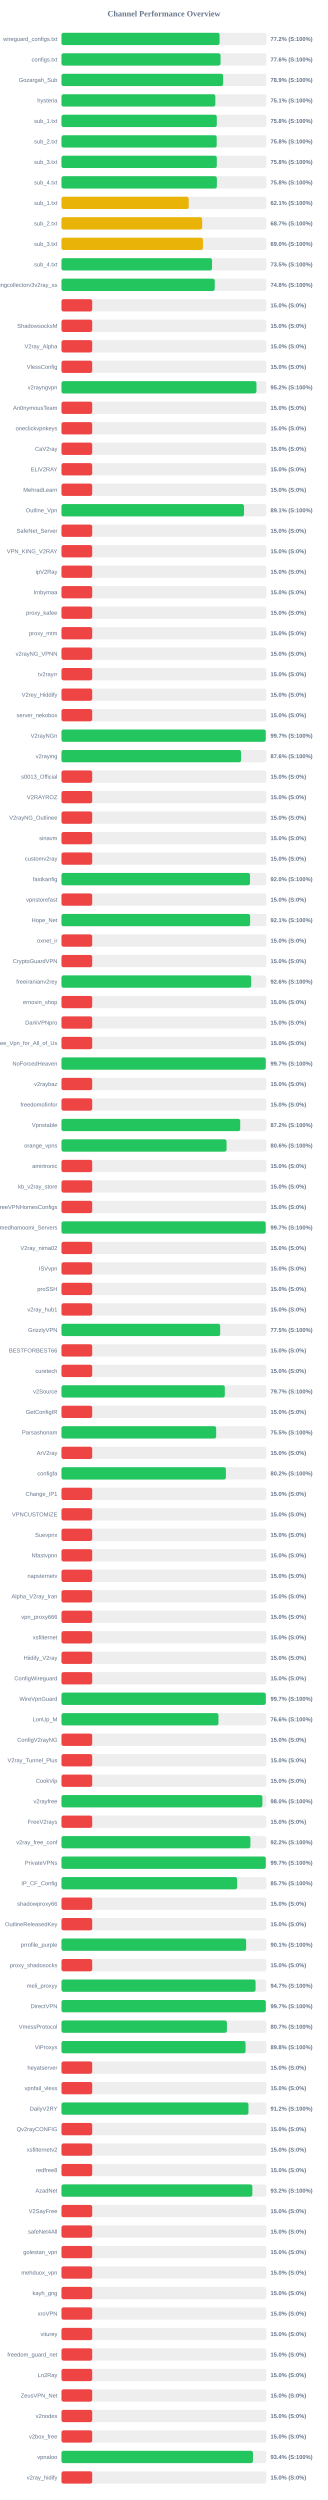
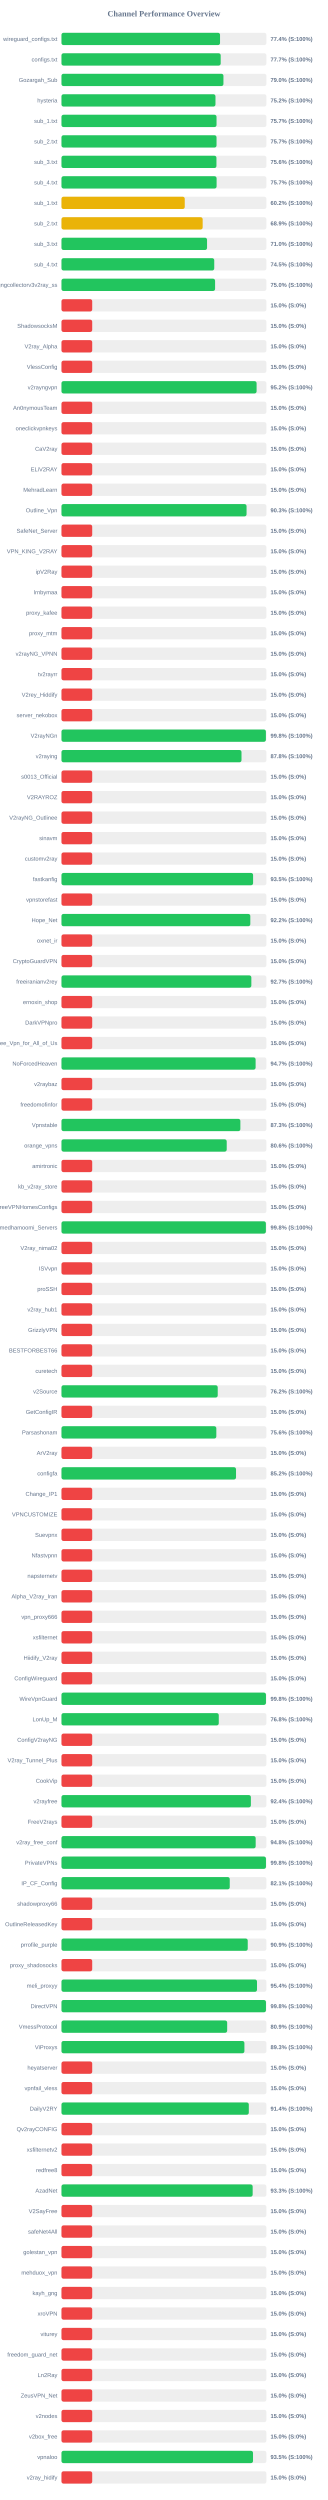
<svg xmlns="http://www.w3.org/2000/svg" width="800" height="6100" version="1.1">
  <style>
        .row { font: 14px Arial; fill: #64748b; }
        .score { font: bold 14px Arial; fill: #64748b; }
    </style>
  <text x="400" y="40" text-anchor="middle" font-size="20px" font-weight="bold" fill="#64748b">Channel Performance Overview</text>
  <rect x="150" y="80" width="500" height="30" fill="#eee" rx="5" />
-   <rect x="150" y="80" width="385.85" height="30" fill="#22c55e" rx="5" />
+   <rect x="150" y="80" width="386.9" height="30" fill="#22c55e" rx="5" />
  <text x="140" y="100" text-anchor="end" class="row">wireguard_configs.txt</text>
-   <text x="660" y="100" text-anchor="start" class="score">77.2% (S:100%)</text>
+   <text x="660" y="100" text-anchor="start" class="score">77.4% (S:100%)</text>
  <rect x="150" y="130" width="500" height="30" fill="#eee" rx="5" />
-   <rect x="150" y="130" width="388.15" height="30" fill="#22c55e" rx="5" />
+   <rect x="150" y="130" width="388.5" height="30" fill="#22c55e" rx="5" />
  <text x="140" y="150" text-anchor="end" class="row">configs.txt</text>
-   <text x="660" y="150" text-anchor="start" class="score">77.6% (S:100%)</text>
+   <text x="660" y="150" text-anchor="start" class="score">77.7% (S:100%)</text>
  <rect x="150" y="180" width="500" height="30" fill="#eee" rx="5" />
-   <rect x="150" y="180" width="394.35" height="30" fill="#22c55e" rx="5" />
+   <rect x="150" y="180" width="395.2" height="30" fill="#22c55e" rx="5" />
  <text x="140" y="200" text-anchor="end" class="row">Gozargah_Sub</text>
-   <text x="660" y="200" text-anchor="start" class="score">78.9% (S:100%)</text>
+   <text x="660" y="200" text-anchor="start" class="score">79.0% (S:100%)</text>
  <rect x="150" y="230" width="500" height="30" fill="#eee" rx="5" />
-   <rect x="150" y="230" width="375.45" height="30" fill="#22c55e" rx="5" />
+   <rect x="150" y="230" width="375.75" height="30" fill="#22c55e" rx="5" />
  <text x="140" y="250" text-anchor="end" class="row">hysteria</text>
-   <text x="660" y="250" text-anchor="start" class="score">75.1% (S:100%)</text>
+   <text x="660" y="250" text-anchor="start" class="score">75.2% (S:100%)</text>
  <rect x="150" y="280" width="500" height="30" fill="#eee" rx="5" />
-   <rect x="150" y="280" width="379.0" height="30" fill="#22c55e" rx="5" />
+   <rect x="150" y="280" width="378.35" height="30" fill="#22c55e" rx="5" />
  <text x="140" y="300" text-anchor="end" class="row">sub_1.txt</text>
-   <text x="660" y="300" text-anchor="start" class="score">75.8% (S:100%)</text>
+   <text x="660" y="300" text-anchor="start" class="score">75.7% (S:100%)</text>
  <rect x="150" y="330" width="500" height="30" fill="#eee" rx="5" />
-   <rect x="150" y="330" width="378.75" height="30" fill="#22c55e" rx="5" />
+   <rect x="150" y="330" width="378.35" height="30" fill="#22c55e" rx="5" />
  <text x="140" y="350" text-anchor="end" class="row">sub_2.txt</text>
-   <text x="660" y="350" text-anchor="start" class="score">75.8% (S:100%)</text>
+   <text x="660" y="350" text-anchor="start" class="score">75.7% (S:100%)</text>
  <rect x="150" y="380" width="500" height="30" fill="#eee" rx="5" />
-   <rect x="150" y="380" width="379.0" height="30" fill="#22c55e" rx="5" />
+   <rect x="150" y="380" width="378.15" height="30" fill="#22c55e" rx="5" />
  <text x="140" y="400" text-anchor="end" class="row">sub_3.txt</text>
-   <text x="660" y="400" text-anchor="start" class="score">75.8% (S:100%)</text>
+   <text x="660" y="400" text-anchor="start" class="score">75.6% (S:100%)</text>
  <rect x="150" y="430" width="500" height="30" fill="#eee" rx="5" />
-   <rect x="150" y="430" width="379.15" height="30" fill="#22c55e" rx="5" />
+   <rect x="150" y="430" width="378.5" height="30" fill="#22c55e" rx="5" />
  <text x="140" y="450" text-anchor="end" class="row">sub_4.txt</text>
-   <text x="660" y="450" text-anchor="start" class="score">75.8% (S:100%)</text>
+   <text x="660" y="450" text-anchor="start" class="score">75.7% (S:100%)</text>
  <rect x="150" y="480" width="500" height="30" fill="#eee" rx="5" />
-   <rect x="150" y="480" width="310.45" height="30" fill="#eab308" rx="5" />
+   <rect x="150" y="480" width="300.8" height="30" fill="#eab308" rx="5" />
  <text x="140" y="500" text-anchor="end" class="row">sub_1.txt</text>
-   <text x="660" y="500" text-anchor="start" class="score">62.1% (S:100%)</text>
+   <text x="660" y="500" text-anchor="start" class="score">60.2% (S:100%)</text>
  <rect x="150" y="530" width="500" height="30" fill="#eee" rx="5" />
-   <rect x="150" y="530" width="343.35" height="30" fill="#eab308" rx="5" />
+   <rect x="150" y="530" width="344.5" height="30" fill="#eab308" rx="5" />
  <text x="140" y="550" text-anchor="end" class="row">sub_2.txt</text>
-   <text x="660" y="550" text-anchor="start" class="score">68.7% (S:100%)</text>
+   <text x="660" y="550" text-anchor="start" class="score">68.9% (S:100%)</text>
  <rect x="150" y="580" width="500" height="30" fill="#eee" rx="5" />
-   <rect x="150" y="580" width="345.2" height="30" fill="#eab308" rx="5" />
+   <rect x="150" y="580" width="355.2" height="30" fill="#22c55e" rx="5" />
  <text x="140" y="600" text-anchor="end" class="row">sub_3.txt</text>
-   <text x="660" y="600" text-anchor="start" class="score">69.0% (S:100%)</text>
+   <text x="660" y="600" text-anchor="start" class="score">71.0% (S:100%)</text>
  <rect x="150" y="630" width="500" height="30" fill="#eee" rx="5" />
-   <rect x="150" y="630" width="367.35" height="30" fill="#22c55e" rx="5" />
+   <rect x="150" y="630" width="372.75" height="30" fill="#22c55e" rx="5" />
  <text x="140" y="650" text-anchor="end" class="row">sub_4.txt</text>
-   <text x="660" y="650" text-anchor="start" class="score">73.5% (S:100%)</text>
+   <text x="660" y="650" text-anchor="start" class="score">74.5% (S:100%)</text>
  <rect x="150" y="680" width="500" height="30" fill="#eee" rx="5" />
-   <rect x="150" y="680" width="374.0" height="30" fill="#22c55e" rx="5" />
+   <rect x="150" y="680" width="374.8" height="30" fill="#22c55e" rx="5" />
  <text x="140" y="700" text-anchor="end" class="row">kayhgngcollectorv3v2ray_ss</text>
-   <text x="660" y="700" text-anchor="start" class="score">74.8% (S:100%)</text>
+   <text x="660" y="700" text-anchor="start" class="score">75.0% (S:100%)</text>
  <rect x="150" y="730" width="500" height="30" fill="#eee" rx="5" />
  <rect x="150" y="730" width="75.0" height="30" fill="#ef4444" rx="5" />
  <text x="140" y="750" text-anchor="end" class="row" />
  <text x="660" y="750" text-anchor="start" class="score">15.0% (S:0%)</text>
  <rect x="150" y="780" width="500" height="30" fill="#eee" rx="5" />
  <rect x="150" y="780" width="75.0" height="30" fill="#ef4444" rx="5" />
  <text x="140" y="800" text-anchor="end" class="row">ShadowsocksM</text>
  <text x="660" y="800" text-anchor="start" class="score">15.0% (S:0%)</text>
  <rect x="150" y="830" width="500" height="30" fill="#eee" rx="5" />
  <rect x="150" y="830" width="75.0" height="30" fill="#ef4444" rx="5" />
  <text x="140" y="850" text-anchor="end" class="row">V2ray_Alpha</text>
  <text x="660" y="850" text-anchor="start" class="score">15.0% (S:0%)</text>
  <rect x="150" y="880" width="500" height="30" fill="#eee" rx="5" />
  <rect x="150" y="880" width="75.0" height="30" fill="#ef4444" rx="5" />
  <text x="140" y="900" text-anchor="end" class="row">VlessConfig</text>
  <text x="660" y="900" text-anchor="start" class="score">15.0% (S:0%)</text>
  <rect x="150" y="930" width="500" height="30" fill="#eee" rx="5" />
-   <rect x="150" y="930" width="475.75" height="30" fill="#22c55e" rx="5" />
+   <rect x="150" y="930" width="476.1" height="30" fill="#22c55e" rx="5" />
  <text x="140" y="950" text-anchor="end" class="row">v2rayngvpn</text>
  <text x="660" y="950" text-anchor="start" class="score">95.2% (S:100%)</text>
  <rect x="150" y="980" width="500" height="30" fill="#eee" rx="5" />
  <rect x="150" y="980" width="75.0" height="30" fill="#ef4444" rx="5" />
  <text x="140" y="1000" text-anchor="end" class="row">An0nymousTeam</text>
  <text x="660" y="1000" text-anchor="start" class="score">15.0% (S:0%)</text>
  <rect x="150" y="1030" width="500" height="30" fill="#eee" rx="5" />
  <rect x="150" y="1030" width="75.0" height="30" fill="#ef4444" rx="5" />
  <text x="140" y="1050" text-anchor="end" class="row">oneclickvpnkeys</text>
  <text x="660" y="1050" text-anchor="start" class="score">15.0% (S:0%)</text>
  <rect x="150" y="1080" width="500" height="30" fill="#eee" rx="5" />
  <rect x="150" y="1080" width="75.0" height="30" fill="#ef4444" rx="5" />
  <text x="140" y="1100" text-anchor="end" class="row">CaV2ray</text>
  <text x="660" y="1100" text-anchor="start" class="score">15.0% (S:0%)</text>
  <rect x="150" y="1130" width="500" height="30" fill="#eee" rx="5" />
  <rect x="150" y="1130" width="75.0" height="30" fill="#ef4444" rx="5" />
  <text x="140" y="1150" text-anchor="end" class="row">ELiV2RAY</text>
  <text x="660" y="1150" text-anchor="start" class="score">15.0% (S:0%)</text>
  <rect x="150" y="1180" width="500" height="30" fill="#eee" rx="5" />
  <rect x="150" y="1180" width="75.0" height="30" fill="#ef4444" rx="5" />
  <text x="140" y="1200" text-anchor="end" class="row">MehradLearn</text>
  <text x="660" y="1200" text-anchor="start" class="score">15.0% (S:0%)</text>
  <rect x="150" y="1230" width="500" height="30" fill="#eee" rx="5" />
-   <rect x="150" y="1230" width="445.45" height="30" fill="#22c55e" rx="5" />
+   <rect x="150" y="1230" width="451.6" height="30" fill="#22c55e" rx="5" />
  <text x="140" y="1250" text-anchor="end" class="row">Outline_Vpn</text>
-   <text x="660" y="1250" text-anchor="start" class="score">89.1% (S:100%)</text>
+   <text x="660" y="1250" text-anchor="start" class="score">90.3% (S:100%)</text>
  <rect x="150" y="1280" width="500" height="30" fill="#eee" rx="5" />
  <rect x="150" y="1280" width="75.0" height="30" fill="#ef4444" rx="5" />
  <text x="140" y="1300" text-anchor="end" class="row">SafeNet_Server</text>
  <text x="660" y="1300" text-anchor="start" class="score">15.0% (S:0%)</text>
  <rect x="150" y="1330" width="500" height="30" fill="#eee" rx="5" />
  <rect x="150" y="1330" width="75.0" height="30" fill="#ef4444" rx="5" />
  <text x="140" y="1350" text-anchor="end" class="row">VPN_KING_V2RAY</text>
  <text x="660" y="1350" text-anchor="start" class="score">15.0% (S:0%)</text>
  <rect x="150" y="1380" width="500" height="30" fill="#eee" rx="5" />
  <rect x="150" y="1380" width="75.0" height="30" fill="#ef4444" rx="5" />
  <text x="140" y="1400" text-anchor="end" class="row">ipV2Ray</text>
  <text x="660" y="1400" text-anchor="start" class="score">15.0% (S:0%)</text>
  <rect x="150" y="1430" width="500" height="30" fill="#eee" rx="5" />
  <rect x="150" y="1430" width="75.0" height="30" fill="#ef4444" rx="5" />
  <text x="140" y="1450" text-anchor="end" class="row">lrnbymaa</text>
  <text x="660" y="1450" text-anchor="start" class="score">15.0% (S:0%)</text>
  <rect x="150" y="1480" width="500" height="30" fill="#eee" rx="5" />
  <rect x="150" y="1480" width="75.0" height="30" fill="#ef4444" rx="5" />
  <text x="140" y="1500" text-anchor="end" class="row">proxy_kafee</text>
  <text x="660" y="1500" text-anchor="start" class="score">15.0% (S:0%)</text>
  <rect x="150" y="1530" width="500" height="30" fill="#eee" rx="5" />
  <rect x="150" y="1530" width="75.0" height="30" fill="#ef4444" rx="5" />
  <text x="140" y="1550" text-anchor="end" class="row">proxy_mtm</text>
  <text x="660" y="1550" text-anchor="start" class="score">15.0% (S:0%)</text>
  <rect x="150" y="1580" width="500" height="30" fill="#eee" rx="5" />
  <rect x="150" y="1580" width="75.0" height="30" fill="#ef4444" rx="5" />
  <text x="140" y="1600" text-anchor="end" class="row">v2rayNG_VPNN</text>
  <text x="660" y="1600" text-anchor="start" class="score">15.0% (S:0%)</text>
  <rect x="150" y="1630" width="500" height="30" fill="#eee" rx="5" />
  <rect x="150" y="1630" width="75.0" height="30" fill="#ef4444" rx="5" />
  <text x="140" y="1650" text-anchor="end" class="row">tv2rayrr</text>
  <text x="660" y="1650" text-anchor="start" class="score">15.0% (S:0%)</text>
  <rect x="150" y="1680" width="500" height="30" fill="#eee" rx="5" />
  <rect x="150" y="1680" width="75.0" height="30" fill="#ef4444" rx="5" />
  <text x="140" y="1700" text-anchor="end" class="row">V2rey_Hiddify</text>
  <text x="660" y="1700" text-anchor="start" class="score">15.0% (S:0%)</text>
  <rect x="150" y="1730" width="500" height="30" fill="#eee" rx="5" />
  <rect x="150" y="1730" width="75.0" height="30" fill="#ef4444" rx="5" />
  <text x="140" y="1750" text-anchor="end" class="row">server_nekobox</text>
  <text x="660" y="1750" text-anchor="start" class="score">15.0% (S:0%)</text>
  <rect x="150" y="1780" width="500" height="30" fill="#eee" rx="5" />
-   <rect x="150" y="1780" width="498.4" height="30" fill="#22c55e" rx="5" />
+   <rect x="150" y="1780" width="498.8" height="30" fill="#22c55e" rx="5" />
  <text x="140" y="1800" text-anchor="end" class="row">V2rayNGn</text>
-   <text x="660" y="1800" text-anchor="start" class="score">99.7% (S:100%)</text>
+   <text x="660" y="1800" text-anchor="start" class="score">99.8% (S:100%)</text>
  <rect x="150" y="1830" width="500" height="30" fill="#eee" rx="5" />
-   <rect x="150" y="1830" width="438.1" height="30" fill="#22c55e" rx="5" />
+   <rect x="150" y="1830" width="439.25" height="30" fill="#22c55e" rx="5" />
  <text x="140" y="1850" text-anchor="end" class="row">v2raying</text>
-   <text x="660" y="1850" text-anchor="start" class="score">87.6% (S:100%)</text>
+   <text x="660" y="1850" text-anchor="start" class="score">87.8% (S:100%)</text>
  <rect x="150" y="1880" width="500" height="30" fill="#eee" rx="5" />
  <rect x="150" y="1880" width="75.0" height="30" fill="#ef4444" rx="5" />
  <text x="140" y="1900" text-anchor="end" class="row">s0013_Official</text>
  <text x="660" y="1900" text-anchor="start" class="score">15.0% (S:0%)</text>
  <rect x="150" y="1930" width="500" height="30" fill="#eee" rx="5" />
  <rect x="150" y="1930" width="75.0" height="30" fill="#ef4444" rx="5" />
  <text x="140" y="1950" text-anchor="end" class="row">V2RAYROZ</text>
  <text x="660" y="1950" text-anchor="start" class="score">15.0% (S:0%)</text>
  <rect x="150" y="1980" width="500" height="30" fill="#eee" rx="5" />
  <rect x="150" y="1980" width="75.0" height="30" fill="#ef4444" rx="5" />
  <text x="140" y="2000" text-anchor="end" class="row">V2rayNG_Outlinee</text>
  <text x="660" y="2000" text-anchor="start" class="score">15.0% (S:0%)</text>
  <rect x="150" y="2030" width="500" height="30" fill="#eee" rx="5" />
  <rect x="150" y="2030" width="75.0" height="30" fill="#ef4444" rx="5" />
  <text x="140" y="2050" text-anchor="end" class="row">sinavm</text>
  <text x="660" y="2050" text-anchor="start" class="score">15.0% (S:0%)</text>
  <rect x="150" y="2080" width="500" height="30" fill="#eee" rx="5" />
  <rect x="150" y="2080" width="75.0" height="30" fill="#ef4444" rx="5" />
  <text x="140" y="2100" text-anchor="end" class="row">customv2ray</text>
  <text x="660" y="2100" text-anchor="start" class="score">15.0% (S:0%)</text>
  <rect x="150" y="2130" width="500" height="30" fill="#eee" rx="5" />
-   <rect x="150" y="2130" width="460.05" height="30" fill="#22c55e" rx="5" />
+   <rect x="150" y="2130" width="467.55" height="30" fill="#22c55e" rx="5" />
  <text x="140" y="2150" text-anchor="end" class="row">fastkanfig</text>
-   <text x="660" y="2150" text-anchor="start" class="score">92.0% (S:100%)</text>
+   <text x="660" y="2150" text-anchor="start" class="score">93.5% (S:100%)</text>
  <rect x="150" y="2180" width="500" height="30" fill="#eee" rx="5" />
  <rect x="150" y="2180" width="75.0" height="30" fill="#ef4444" rx="5" />
  <text x="140" y="2200" text-anchor="end" class="row">vpnstorefast</text>
  <text x="660" y="2200" text-anchor="start" class="score">15.0% (S:0%)</text>
  <rect x="150" y="2230" width="500" height="30" fill="#eee" rx="5" />
-   <rect x="150" y="2230" width="460.3" height="30" fill="#22c55e" rx="5" />
+   <rect x="150" y="2230" width="460.75" height="30" fill="#22c55e" rx="5" />
  <text x="140" y="2250" text-anchor="end" class="row">Hope_Net</text>
-   <text x="660" y="2250" text-anchor="start" class="score">92.1% (S:100%)</text>
+   <text x="660" y="2250" text-anchor="start" class="score">92.2% (S:100%)</text>
  <rect x="150" y="2280" width="500" height="30" fill="#eee" rx="5" />
  <rect x="150" y="2280" width="75.0" height="30" fill="#ef4444" rx="5" />
  <text x="140" y="2300" text-anchor="end" class="row">oxnet_ir</text>
  <text x="660" y="2300" text-anchor="start" class="score">15.0% (S:0%)</text>
  <rect x="150" y="2330" width="500" height="30" fill="#eee" rx="5" />
  <rect x="150" y="2330" width="75.0" height="30" fill="#ef4444" rx="5" />
  <text x="140" y="2350" text-anchor="end" class="row">CryptoGuardVPN</text>
  <text x="660" y="2350" text-anchor="start" class="score">15.0% (S:0%)</text>
  <rect x="150" y="2380" width="500" height="30" fill="#eee" rx="5" />
-   <rect x="150" y="2380" width="462.85" height="30" fill="#22c55e" rx="5" />
+   <rect x="150" y="2380" width="463.3" height="30" fill="#22c55e" rx="5" />
  <text x="140" y="2400" text-anchor="end" class="row">freeiranianv2rey</text>
-   <text x="660" y="2400" text-anchor="start" class="score">92.6% (S:100%)</text>
+   <text x="660" y="2400" text-anchor="start" class="score">92.7% (S:100%)</text>
  <rect x="150" y="2430" width="500" height="30" fill="#eee" rx="5" />
  <rect x="150" y="2430" width="75.0" height="30" fill="#ef4444" rx="5" />
  <text x="140" y="2450" text-anchor="end" class="row">ernoxin_shop</text>
  <text x="660" y="2450" text-anchor="start" class="score">15.0% (S:0%)</text>
  <rect x="150" y="2480" width="500" height="30" fill="#eee" rx="5" />
  <rect x="150" y="2480" width="75.0" height="30" fill="#ef4444" rx="5" />
  <text x="140" y="2500" text-anchor="end" class="row">DarkVPNpro</text>
  <text x="660" y="2500" text-anchor="start" class="score">15.0% (S:0%)</text>
  <rect x="150" y="2530" width="500" height="30" fill="#eee" rx="5" />
  <rect x="150" y="2530" width="75.0" height="30" fill="#ef4444" rx="5" />
  <text x="140" y="2550" text-anchor="end" class="row">Free_Vpn_for_All_of_Us</text>
  <text x="660" y="2550" text-anchor="start" class="score">15.0% (S:0%)</text>
  <rect x="150" y="2580" width="500" height="30" fill="#eee" rx="5" />
-   <rect x="150" y="2580" width="498.45" height="30" fill="#22c55e" rx="5" />
+   <rect x="150" y="2580" width="473.7" height="30" fill="#22c55e" rx="5" />
  <text x="140" y="2600" text-anchor="end" class="row">NoForcedHeaven</text>
-   <text x="660" y="2600" text-anchor="start" class="score">99.7% (S:100%)</text>
+   <text x="660" y="2600" text-anchor="start" class="score">94.7% (S:100%)</text>
  <rect x="150" y="2630" width="500" height="30" fill="#eee" rx="5" />
  <rect x="150" y="2630" width="75.0" height="30" fill="#ef4444" rx="5" />
  <text x="140" y="2650" text-anchor="end" class="row">v2raybaz</text>
  <text x="660" y="2650" text-anchor="start" class="score">15.0% (S:0%)</text>
  <rect x="150" y="2680" width="500" height="30" fill="#eee" rx="5" />
  <rect x="150" y="2680" width="75.0" height="30" fill="#ef4444" rx="5" />
  <text x="140" y="2700" text-anchor="end" class="row">freedomofinfor</text>
  <text x="660" y="2700" text-anchor="start" class="score">15.0% (S:0%)</text>
  <rect x="150" y="2730" width="500" height="30" fill="#eee" rx="5" />
-   <rect x="150" y="2730" width="436.1" height="30" fill="#22c55e" rx="5" />
+   <rect x="150" y="2730" width="436.5" height="30" fill="#22c55e" rx="5" />
  <text x="140" y="2750" text-anchor="end" class="row">Vpnstable</text>
-   <text x="660" y="2750" text-anchor="start" class="score">87.2% (S:100%)</text>
+   <text x="660" y="2750" text-anchor="start" class="score">87.3% (S:100%)</text>
  <rect x="150" y="2780" width="500" height="30" fill="#eee" rx="5" />
-   <rect x="150" y="2780" width="402.8" height="30" fill="#22c55e" rx="5" />
+   <rect x="150" y="2780" width="403.2" height="30" fill="#22c55e" rx="5" />
  <text x="140" y="2800" text-anchor="end" class="row">orange_vpns</text>
  <text x="660" y="2800" text-anchor="start" class="score">80.6% (S:100%)</text>
  <rect x="150" y="2830" width="500" height="30" fill="#eee" rx="5" />
  <rect x="150" y="2830" width="75.0" height="30" fill="#ef4444" rx="5" />
  <text x="140" y="2850" text-anchor="end" class="row">amirtronic</text>
  <text x="660" y="2850" text-anchor="start" class="score">15.0% (S:0%)</text>
  <rect x="150" y="2880" width="500" height="30" fill="#eee" rx="5" />
  <rect x="150" y="2880" width="75.0" height="30" fill="#ef4444" rx="5" />
  <text x="140" y="2900" text-anchor="end" class="row">kb_v2ray_store</text>
  <text x="660" y="2900" text-anchor="start" class="score">15.0% (S:0%)</text>
  <rect x="150" y="2930" width="500" height="30" fill="#eee" rx="5" />
  <rect x="150" y="2930" width="75.0" height="30" fill="#ef4444" rx="5" />
  <text x="140" y="2950" text-anchor="end" class="row">FreeVPNHomesConfigs</text>
  <text x="660" y="2950" text-anchor="start" class="score">15.0% (S:0%)</text>
  <rect x="150" y="2980" width="500" height="30" fill="#eee" rx="5" />
-   <rect x="150" y="2980" width="498.3" height="30" fill="#22c55e" rx="5" />
+   <rect x="150" y="2980" width="498.75" height="30" fill="#22c55e" rx="5" />
  <text x="140" y="3000" text-anchor="end" class="row">Ahmedhamoomi_Servers</text>
-   <text x="660" y="3000" text-anchor="start" class="score">99.7% (S:100%)</text>
+   <text x="660" y="3000" text-anchor="start" class="score">99.8% (S:100%)</text>
  <rect x="150" y="3030" width="500" height="30" fill="#eee" rx="5" />
  <rect x="150" y="3030" width="75.0" height="30" fill="#ef4444" rx="5" />
  <text x="140" y="3050" text-anchor="end" class="row">V2ray_nima02</text>
  <text x="660" y="3050" text-anchor="start" class="score">15.0% (S:0%)</text>
  <rect x="150" y="3080" width="500" height="30" fill="#eee" rx="5" />
  <rect x="150" y="3080" width="75.0" height="30" fill="#ef4444" rx="5" />
  <text x="140" y="3100" text-anchor="end" class="row">ISVvpn</text>
  <text x="660" y="3100" text-anchor="start" class="score">15.0% (S:0%)</text>
  <rect x="150" y="3130" width="500" height="30" fill="#eee" rx="5" />
  <rect x="150" y="3130" width="75.0" height="30" fill="#ef4444" rx="5" />
  <text x="140" y="3150" text-anchor="end" class="row">proSSH</text>
  <text x="660" y="3150" text-anchor="start" class="score">15.0% (S:0%)</text>
  <rect x="150" y="3180" width="500" height="30" fill="#eee" rx="5" />
  <rect x="150" y="3180" width="75.0" height="30" fill="#ef4444" rx="5" />
  <text x="140" y="3200" text-anchor="end" class="row">v2ray_hub1</text>
  <text x="660" y="3200" text-anchor="start" class="score">15.0% (S:0%)</text>
  <rect x="150" y="3230" width="500" height="30" fill="#eee" rx="5" />
-   <rect x="150" y="3230" width="387.25" height="30" fill="#22c55e" rx="5" />
+   <rect x="150" y="3230" width="75.0" height="30" fill="#ef4444" rx="5" />
  <text x="140" y="3250" text-anchor="end" class="row">GrizzlyVPN</text>
-   <text x="660" y="3250" text-anchor="start" class="score">77.5% (S:100%)</text>
+   <text x="660" y="3250" text-anchor="start" class="score">15.0% (S:0%)</text>
  <rect x="150" y="3280" width="500" height="30" fill="#eee" rx="5" />
  <rect x="150" y="3280" width="75.0" height="30" fill="#ef4444" rx="5" />
  <text x="140" y="3300" text-anchor="end" class="row">BESTFORBEST66</text>
  <text x="660" y="3300" text-anchor="start" class="score">15.0% (S:0%)</text>
  <rect x="150" y="3330" width="500" height="30" fill="#eee" rx="5" />
  <rect x="150" y="3330" width="75.0" height="30" fill="#ef4444" rx="5" />
  <text x="140" y="3350" text-anchor="end" class="row">curetech</text>
  <text x="660" y="3350" text-anchor="start" class="score">15.0% (S:0%)</text>
  <rect x="150" y="3380" width="500" height="30" fill="#eee" rx="5" />
-   <rect x="150" y="3380" width="398.5" height="30" fill="#22c55e" rx="5" />
+   <rect x="150" y="3380" width="381.25" height="30" fill="#22c55e" rx="5" />
  <text x="140" y="3400" text-anchor="end" class="row">v2Source</text>
-   <text x="660" y="3400" text-anchor="start" class="score">79.7% (S:100%)</text>
+   <text x="660" y="3400" text-anchor="start" class="score">76.2% (S:100%)</text>
  <rect x="150" y="3430" width="500" height="30" fill="#eee" rx="5" />
  <rect x="150" y="3430" width="75.0" height="30" fill="#ef4444" rx="5" />
  <text x="140" y="3450" text-anchor="end" class="row">GetConfigIR</text>
  <text x="660" y="3450" text-anchor="start" class="score">15.0% (S:0%)</text>
  <rect x="150" y="3480" width="500" height="30" fill="#eee" rx="5" />
-   <rect x="150" y="3480" width="377.45" height="30" fill="#22c55e" rx="5" />
+   <rect x="150" y="3480" width="377.85" height="30" fill="#22c55e" rx="5" />
  <text x="140" y="3500" text-anchor="end" class="row">Parsashonam</text>
-   <text x="660" y="3500" text-anchor="start" class="score">75.5% (S:100%)</text>
+   <text x="660" y="3500" text-anchor="start" class="score">75.6% (S:100%)</text>
  <rect x="150" y="3530" width="500" height="30" fill="#eee" rx="5" />
  <rect x="150" y="3530" width="75.0" height="30" fill="#ef4444" rx="5" />
  <text x="140" y="3550" text-anchor="end" class="row">ArV2ray</text>
  <text x="660" y="3550" text-anchor="start" class="score">15.0% (S:0%)</text>
  <rect x="150" y="3580" width="500" height="30" fill="#eee" rx="5" />
-   <rect x="150" y="3580" width="401.15" height="30" fill="#22c55e" rx="5" />
+   <rect x="150" y="3580" width="425.9" height="30" fill="#22c55e" rx="5" />
  <text x="140" y="3600" text-anchor="end" class="row">configfa</text>
-   <text x="660" y="3600" text-anchor="start" class="score">80.2% (S:100%)</text>
+   <text x="660" y="3600" text-anchor="start" class="score">85.2% (S:100%)</text>
  <rect x="150" y="3630" width="500" height="30" fill="#eee" rx="5" />
  <rect x="150" y="3630" width="75.0" height="30" fill="#ef4444" rx="5" />
  <text x="140" y="3650" text-anchor="end" class="row">Change_IP1</text>
  <text x="660" y="3650" text-anchor="start" class="score">15.0% (S:0%)</text>
  <rect x="150" y="3680" width="500" height="30" fill="#eee" rx="5" />
  <rect x="150" y="3680" width="75.0" height="30" fill="#ef4444" rx="5" />
  <text x="140" y="3700" text-anchor="end" class="row">VPNCUSTOMIZE</text>
  <text x="660" y="3700" text-anchor="start" class="score">15.0% (S:0%)</text>
  <rect x="150" y="3730" width="500" height="30" fill="#eee" rx="5" />
  <rect x="150" y="3730" width="75.0" height="30" fill="#ef4444" rx="5" />
  <text x="140" y="3750" text-anchor="end" class="row">Suevpnx</text>
  <text x="660" y="3750" text-anchor="start" class="score">15.0% (S:0%)</text>
  <rect x="150" y="3780" width="500" height="30" fill="#eee" rx="5" />
  <rect x="150" y="3780" width="75.0" height="30" fill="#ef4444" rx="5" />
  <text x="140" y="3800" text-anchor="end" class="row">Nfastvpnn</text>
  <text x="660" y="3800" text-anchor="start" class="score">15.0% (S:0%)</text>
  <rect x="150" y="3830" width="500" height="30" fill="#eee" rx="5" />
  <rect x="150" y="3830" width="75.0" height="30" fill="#ef4444" rx="5" />
  <text x="140" y="3850" text-anchor="end" class="row">napsternetv</text>
  <text x="660" y="3850" text-anchor="start" class="score">15.0% (S:0%)</text>
  <rect x="150" y="3880" width="500" height="30" fill="#eee" rx="5" />
  <rect x="150" y="3880" width="75.0" height="30" fill="#ef4444" rx="5" />
  <text x="140" y="3900" text-anchor="end" class="row">Alpha_V2ray_Iran</text>
  <text x="660" y="3900" text-anchor="start" class="score">15.0% (S:0%)</text>
  <rect x="150" y="3930" width="500" height="30" fill="#eee" rx="5" />
  <rect x="150" y="3930" width="75.0" height="30" fill="#ef4444" rx="5" />
  <text x="140" y="3950" text-anchor="end" class="row">vpn_proxy666</text>
  <text x="660" y="3950" text-anchor="start" class="score">15.0% (S:0%)</text>
  <rect x="150" y="3980" width="500" height="30" fill="#eee" rx="5" />
  <rect x="150" y="3980" width="75.0" height="30" fill="#ef4444" rx="5" />
  <text x="140" y="4000" text-anchor="end" class="row">xsfilternet</text>
  <text x="660" y="4000" text-anchor="start" class="score">15.0% (S:0%)</text>
  <rect x="150" y="4030" width="500" height="30" fill="#eee" rx="5" />
  <rect x="150" y="4030" width="75.0" height="30" fill="#ef4444" rx="5" />
  <text x="140" y="4050" text-anchor="end" class="row">Hiidify_V2ray</text>
  <text x="660" y="4050" text-anchor="start" class="score">15.0% (S:0%)</text>
  <rect x="150" y="4080" width="500" height="30" fill="#eee" rx="5" />
  <rect x="150" y="4080" width="75.0" height="30" fill="#ef4444" rx="5" />
  <text x="140" y="4100" text-anchor="end" class="row">ConfigWireguard</text>
  <text x="660" y="4100" text-anchor="start" class="score">15.0% (S:0%)</text>
  <rect x="150" y="4130" width="500" height="30" fill="#eee" rx="5" />
-   <rect x="150" y="4130" width="498.6" height="30" fill="#22c55e" rx="5" />
+   <rect x="150" y="4130" width="498.95" height="30" fill="#22c55e" rx="5" />
  <text x="140" y="4150" text-anchor="end" class="row">WireVpnGuard</text>
-   <text x="660" y="4150" text-anchor="start" class="score">99.7% (S:100%)</text>
+   <text x="660" y="4150" text-anchor="start" class="score">99.8% (S:100%)</text>
  <rect x="150" y="4180" width="500" height="30" fill="#eee" rx="5" />
-   <rect x="150" y="4180" width="383.05" height="30" fill="#22c55e" rx="5" />
+   <rect x="150" y="4180" width="383.8" height="30" fill="#22c55e" rx="5" />
  <text x="140" y="4200" text-anchor="end" class="row">LonUp_M</text>
-   <text x="660" y="4200" text-anchor="start" class="score">76.6% (S:100%)</text>
+   <text x="660" y="4200" text-anchor="start" class="score">76.8% (S:100%)</text>
  <rect x="150" y="4230" width="500" height="30" fill="#eee" rx="5" />
  <rect x="150" y="4230" width="75.0" height="30" fill="#ef4444" rx="5" />
  <text x="140" y="4250" text-anchor="end" class="row">ConfigV2rayNG</text>
  <text x="660" y="4250" text-anchor="start" class="score">15.0% (S:0%)</text>
  <rect x="150" y="4280" width="500" height="30" fill="#eee" rx="5" />
  <rect x="150" y="4280" width="75.0" height="30" fill="#ef4444" rx="5" />
  <text x="140" y="4300" text-anchor="end" class="row">V2ray_Tunnel_Plus</text>
  <text x="660" y="4300" text-anchor="start" class="score">15.0% (S:0%)</text>
  <rect x="150" y="4330" width="500" height="30" fill="#eee" rx="5" />
  <rect x="150" y="4330" width="75.0" height="30" fill="#ef4444" rx="5" />
  <text x="140" y="4350" text-anchor="end" class="row">CookVip</text>
  <text x="660" y="4350" text-anchor="start" class="score">15.0% (S:0%)</text>
  <rect x="150" y="4380" width="500" height="30" fill="#eee" rx="5" />
-   <rect x="150" y="4380" width="490.25" height="30" fill="#22c55e" rx="5" />
+   <rect x="150" y="4380" width="462.15" height="30" fill="#22c55e" rx="5" />
  <text x="140" y="4400" text-anchor="end" class="row">v2rayfree</text>
-   <text x="660" y="4400" text-anchor="start" class="score">98.0% (S:100%)</text>
+   <text x="660" y="4400" text-anchor="start" class="score">92.4% (S:100%)</text>
  <rect x="150" y="4430" width="500" height="30" fill="#eee" rx="5" />
  <rect x="150" y="4430" width="75.0" height="30" fill="#ef4444" rx="5" />
  <text x="140" y="4450" text-anchor="end" class="row">FreeV2rays</text>
  <text x="660" y="4450" text-anchor="start" class="score">15.0% (S:0%)</text>
  <rect x="150" y="4480" width="500" height="30" fill="#eee" rx="5" />
-   <rect x="150" y="4480" width="461.0" height="30" fill="#22c55e" rx="5" />
+   <rect x="150" y="4480" width="473.85" height="30" fill="#22c55e" rx="5" />
  <text x="140" y="4500" text-anchor="end" class="row">v2ray_free_conf</text>
-   <text x="660" y="4500" text-anchor="start" class="score">92.2% (S:100%)</text>
+   <text x="660" y="4500" text-anchor="start" class="score">94.8% (S:100%)</text>
  <rect x="150" y="4530" width="500" height="30" fill="#eee" rx="5" />
-   <rect x="150" y="4530" width="498.55" height="30" fill="#22c55e" rx="5" />
+   <rect x="150" y="4530" width="498.95" height="30" fill="#22c55e" rx="5" />
  <text x="140" y="4550" text-anchor="end" class="row">PrivateVPNs</text>
-   <text x="660" y="4550" text-anchor="start" class="score">99.7% (S:100%)</text>
+   <text x="660" y="4550" text-anchor="start" class="score">99.8% (S:100%)</text>
  <rect x="150" y="4580" width="500" height="30" fill="#eee" rx="5" />
-   <rect x="150" y="4580" width="428.6" height="30" fill="#22c55e" rx="5" />
+   <rect x="150" y="4580" width="410.6" height="30" fill="#22c55e" rx="5" />
  <text x="140" y="4600" text-anchor="end" class="row">IP_CF_Config</text>
-   <text x="660" y="4600" text-anchor="start" class="score">85.7% (S:100%)</text>
+   <text x="660" y="4600" text-anchor="start" class="score">82.1% (S:100%)</text>
  <rect x="150" y="4630" width="500" height="30" fill="#eee" rx="5" />
  <rect x="150" y="4630" width="75.0" height="30" fill="#ef4444" rx="5" />
  <text x="140" y="4650" text-anchor="end" class="row">shadowproxy66</text>
  <text x="660" y="4650" text-anchor="start" class="score">15.0% (S:0%)</text>
  <rect x="150" y="4680" width="500" height="30" fill="#eee" rx="5" />
  <rect x="150" y="4680" width="75.0" height="30" fill="#ef4444" rx="5" />
  <text x="140" y="4700" text-anchor="end" class="row">OutlineReleasedKey</text>
  <text x="660" y="4700" text-anchor="start" class="score">15.0% (S:0%)</text>
  <rect x="150" y="4730" width="500" height="30" fill="#eee" rx="5" />
-   <rect x="150" y="4730" width="450.6" height="30" fill="#22c55e" rx="5" />
+   <rect x="150" y="4730" width="454.5" height="30" fill="#22c55e" rx="5" />
  <text x="140" y="4750" text-anchor="end" class="row">prrofile_purple</text>
-   <text x="660" y="4750" text-anchor="start" class="score">90.1% (S:100%)</text>
+   <text x="660" y="4750" text-anchor="start" class="score">90.9% (S:100%)</text>
  <rect x="150" y="4780" width="500" height="30" fill="#eee" rx="5" />
  <rect x="150" y="4780" width="75.0" height="30" fill="#ef4444" rx="5" />
  <text x="140" y="4800" text-anchor="end" class="row">proxy_shadosocks</text>
  <text x="660" y="4800" text-anchor="start" class="score">15.0% (S:0%)</text>
  <rect x="150" y="4830" width="500" height="30" fill="#eee" rx="5" />
-   <rect x="150" y="4830" width="473.6" height="30" fill="#22c55e" rx="5" />
+   <rect x="150" y="4830" width="477.1" height="30" fill="#22c55e" rx="5" />
  <text x="140" y="4850" text-anchor="end" class="row">meli_proxyy</text>
-   <text x="660" y="4850" text-anchor="start" class="score">94.7% (S:100%)</text>
+   <text x="660" y="4850" text-anchor="start" class="score">95.4% (S:100%)</text>
  <rect x="150" y="4880" width="500" height="30" fill="#eee" rx="5" />
-   <rect x="150" y="4880" width="498.55" height="30" fill="#22c55e" rx="5" />
+   <rect x="150" y="4880" width="498.95" height="30" fill="#22c55e" rx="5" />
  <text x="140" y="4900" text-anchor="end" class="row">DirectVPN</text>
-   <text x="660" y="4900" text-anchor="start" class="score">99.7% (S:100%)</text>
+   <text x="660" y="4900" text-anchor="start" class="score">99.8% (S:100%)</text>
  <rect x="150" y="4930" width="500" height="30" fill="#eee" rx="5" />
-   <rect x="150" y="4930" width="403.65" height="30" fill="#22c55e" rx="5" />
+   <rect x="150" y="4930" width="404.3" height="30" fill="#22c55e" rx="5" />
  <text x="140" y="4950" text-anchor="end" class="row">VmessProtocol</text>
-   <text x="660" y="4950" text-anchor="start" class="score">80.7% (S:100%)</text>
+   <text x="660" y="4950" text-anchor="start" class="score">80.9% (S:100%)</text>
  <rect x="150" y="4980" width="500" height="30" fill="#eee" rx="5" />
-   <rect x="150" y="4980" width="449.2" height="30" fill="#22c55e" rx="5" />
+   <rect x="150" y="4980" width="446.35" height="30" fill="#22c55e" rx="5" />
  <text x="140" y="5000" text-anchor="end" class="row">ViProxys</text>
-   <text x="660" y="5000" text-anchor="start" class="score">89.8% (S:100%)</text>
+   <text x="660" y="5000" text-anchor="start" class="score">89.3% (S:100%)</text>
  <rect x="150" y="5030" width="500" height="30" fill="#eee" rx="5" />
  <rect x="150" y="5030" width="75.0" height="30" fill="#ef4444" rx="5" />
  <text x="140" y="5050" text-anchor="end" class="row">heyatserver</text>
  <text x="660" y="5050" text-anchor="start" class="score">15.0% (S:0%)</text>
  <rect x="150" y="5080" width="500" height="30" fill="#eee" rx="5" />
  <rect x="150" y="5080" width="75.0" height="30" fill="#ef4444" rx="5" />
  <text x="140" y="5100" text-anchor="end" class="row">vpnfail_vless</text>
  <text x="660" y="5100" text-anchor="start" class="score">15.0% (S:0%)</text>
  <rect x="150" y="5130" width="500" height="30" fill="#eee" rx="5" />
-   <rect x="150" y="5130" width="456.25" height="30" fill="#22c55e" rx="5" />
+   <rect x="150" y="5130" width="457.1" height="30" fill="#22c55e" rx="5" />
  <text x="140" y="5150" text-anchor="end" class="row">DailyV2RY</text>
-   <text x="660" y="5150" text-anchor="start" class="score">91.2% (S:100%)</text>
+   <text x="660" y="5150" text-anchor="start" class="score">91.4% (S:100%)</text>
  <rect x="150" y="5180" width="500" height="30" fill="#eee" rx="5" />
  <rect x="150" y="5180" width="75.0" height="30" fill="#ef4444" rx="5" />
  <text x="140" y="5200" text-anchor="end" class="row">Qv2rayCONFIG</text>
  <text x="660" y="5200" text-anchor="start" class="score">15.0% (S:0%)</text>
  <rect x="150" y="5230" width="500" height="30" fill="#eee" rx="5" />
  <rect x="150" y="5230" width="75.0" height="30" fill="#ef4444" rx="5" />
  <text x="140" y="5250" text-anchor="end" class="row">xsfilternetv2</text>
  <text x="660" y="5250" text-anchor="start" class="score">15.0% (S:0%)</text>
  <rect x="150" y="5280" width="500" height="30" fill="#eee" rx="5" />
  <rect x="150" y="5280" width="75.0" height="30" fill="#ef4444" rx="5" />
  <text x="140" y="5300" text-anchor="end" class="row">redfree8</text>
  <text x="660" y="5300" text-anchor="start" class="score">15.0% (S:0%)</text>
  <rect x="150" y="5330" width="500" height="30" fill="#eee" rx="5" />
-   <rect x="150" y="5330" width="465.75" height="30" fill="#22c55e" rx="5" />
+   <rect x="150" y="5330" width="466.5" height="30" fill="#22c55e" rx="5" />
  <text x="140" y="5350" text-anchor="end" class="row">AzadNet</text>
-   <text x="660" y="5350" text-anchor="start" class="score">93.2% (S:100%)</text>
+   <text x="660" y="5350" text-anchor="start" class="score">93.3% (S:100%)</text>
  <rect x="150" y="5380" width="500" height="30" fill="#eee" rx="5" />
  <rect x="150" y="5380" width="75.0" height="30" fill="#ef4444" rx="5" />
  <text x="140" y="5400" text-anchor="end" class="row">V2SayFree</text>
  <text x="660" y="5400" text-anchor="start" class="score">15.0% (S:0%)</text>
  <rect x="150" y="5430" width="500" height="30" fill="#eee" rx="5" />
  <rect x="150" y="5430" width="75.0" height="30" fill="#ef4444" rx="5" />
  <text x="140" y="5450" text-anchor="end" class="row">safeNet4All</text>
  <text x="660" y="5450" text-anchor="start" class="score">15.0% (S:0%)</text>
  <rect x="150" y="5480" width="500" height="30" fill="#eee" rx="5" />
  <rect x="150" y="5480" width="75.0" height="30" fill="#ef4444" rx="5" />
  <text x="140" y="5500" text-anchor="end" class="row">golestan_vpn</text>
  <text x="660" y="5500" text-anchor="start" class="score">15.0% (S:0%)</text>
  <rect x="150" y="5530" width="500" height="30" fill="#eee" rx="5" />
  <rect x="150" y="5530" width="75.0" height="30" fill="#ef4444" rx="5" />
  <text x="140" y="5550" text-anchor="end" class="row">mehduox_vpn</text>
  <text x="660" y="5550" text-anchor="start" class="score">15.0% (S:0%)</text>
  <rect x="150" y="5580" width="500" height="30" fill="#eee" rx="5" />
  <rect x="150" y="5580" width="75.0" height="30" fill="#ef4444" rx="5" />
  <text x="140" y="5600" text-anchor="end" class="row">kayh_gng</text>
  <text x="660" y="5600" text-anchor="start" class="score">15.0% (S:0%)</text>
  <rect x="150" y="5630" width="500" height="30" fill="#eee" rx="5" />
  <rect x="150" y="5630" width="75.0" height="30" fill="#ef4444" rx="5" />
  <text x="140" y="5650" text-anchor="end" class="row">xroVPN</text>
  <text x="660" y="5650" text-anchor="start" class="score">15.0% (S:0%)</text>
  <rect x="150" y="5680" width="500" height="30" fill="#eee" rx="5" />
  <rect x="150" y="5680" width="75.0" height="30" fill="#ef4444" rx="5" />
  <text x="140" y="5700" text-anchor="end" class="row">viturey</text>
  <text x="660" y="5700" text-anchor="start" class="score">15.0% (S:0%)</text>
  <rect x="150" y="5730" width="500" height="30" fill="#eee" rx="5" />
  <rect x="150" y="5730" width="75.0" height="30" fill="#ef4444" rx="5" />
  <text x="140" y="5750" text-anchor="end" class="row">freedom_guard_net</text>
  <text x="660" y="5750" text-anchor="start" class="score">15.0% (S:0%)</text>
  <rect x="150" y="5780" width="500" height="30" fill="#eee" rx="5" />
  <rect x="150" y="5780" width="75.0" height="30" fill="#ef4444" rx="5" />
  <text x="140" y="5800" text-anchor="end" class="row">Ln2Ray</text>
  <text x="660" y="5800" text-anchor="start" class="score">15.0% (S:0%)</text>
  <rect x="150" y="5830" width="500" height="30" fill="#eee" rx="5" />
  <rect x="150" y="5830" width="75.0" height="30" fill="#ef4444" rx="5" />
  <text x="140" y="5850" text-anchor="end" class="row">ZeusVPN_Net</text>
  <text x="660" y="5850" text-anchor="start" class="score">15.0% (S:0%)</text>
  <rect x="150" y="5880" width="500" height="30" fill="#eee" rx="5" />
  <rect x="150" y="5880" width="75.0" height="30" fill="#ef4444" rx="5" />
  <text x="140" y="5900" text-anchor="end" class="row">v2nodes</text>
  <text x="660" y="5900" text-anchor="start" class="score">15.0% (S:0%)</text>
  <rect x="150" y="5930" width="500" height="30" fill="#eee" rx="5" />
  <rect x="150" y="5930" width="75.0" height="30" fill="#ef4444" rx="5" />
  <text x="140" y="5950" text-anchor="end" class="row">v2box_free</text>
  <text x="660" y="5950" text-anchor="start" class="score">15.0% (S:0%)</text>
  <rect x="150" y="5980" width="500" height="30" fill="#eee" rx="5" />
-   <rect x="150" y="5980" width="467.2" height="30" fill="#22c55e" rx="5" />
+   <rect x="150" y="5980" width="467.35" height="30" fill="#22c55e" rx="5" />
  <text x="140" y="6000" text-anchor="end" class="row">vpnaloo</text>
-   <text x="660" y="6000" text-anchor="start" class="score">93.4% (S:100%)</text>
+   <text x="660" y="6000" text-anchor="start" class="score">93.5% (S:100%)</text>
  <rect x="150" y="6030" width="500" height="30" fill="#eee" rx="5" />
  <rect x="150" y="6030" width="75.0" height="30" fill="#ef4444" rx="5" />
  <text x="140" y="6050" text-anchor="end" class="row">v2ray_hidify</text>
  <text x="660" y="6050" text-anchor="start" class="score">15.0% (S:0%)</text>
</svg>
